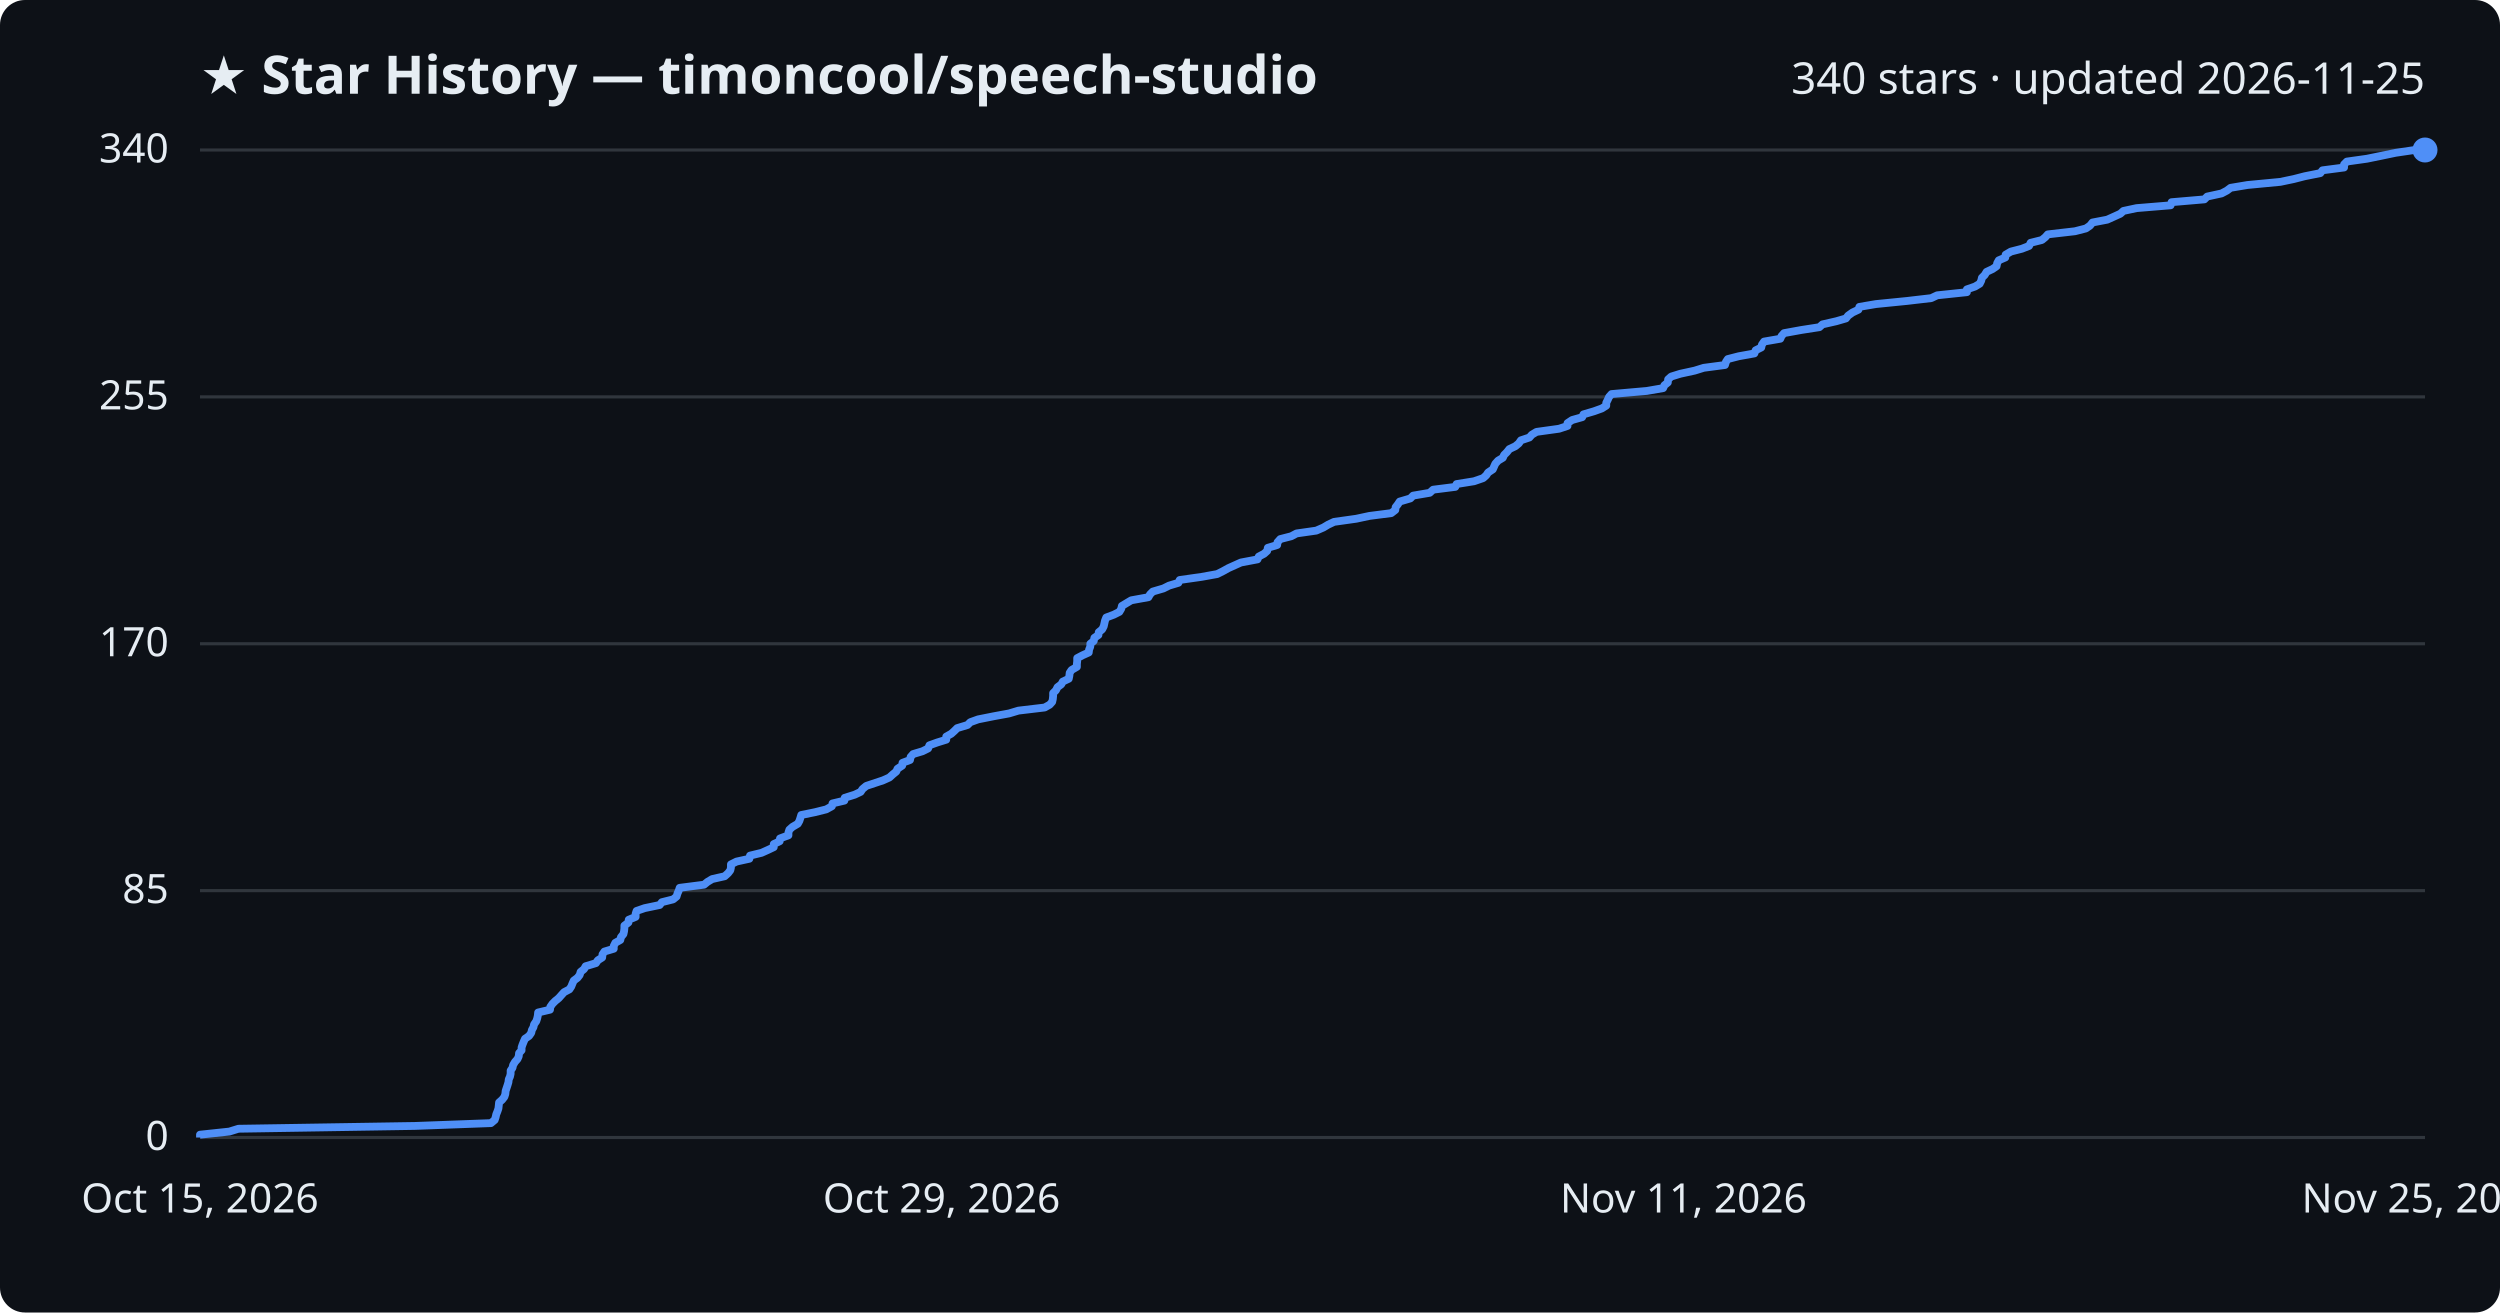
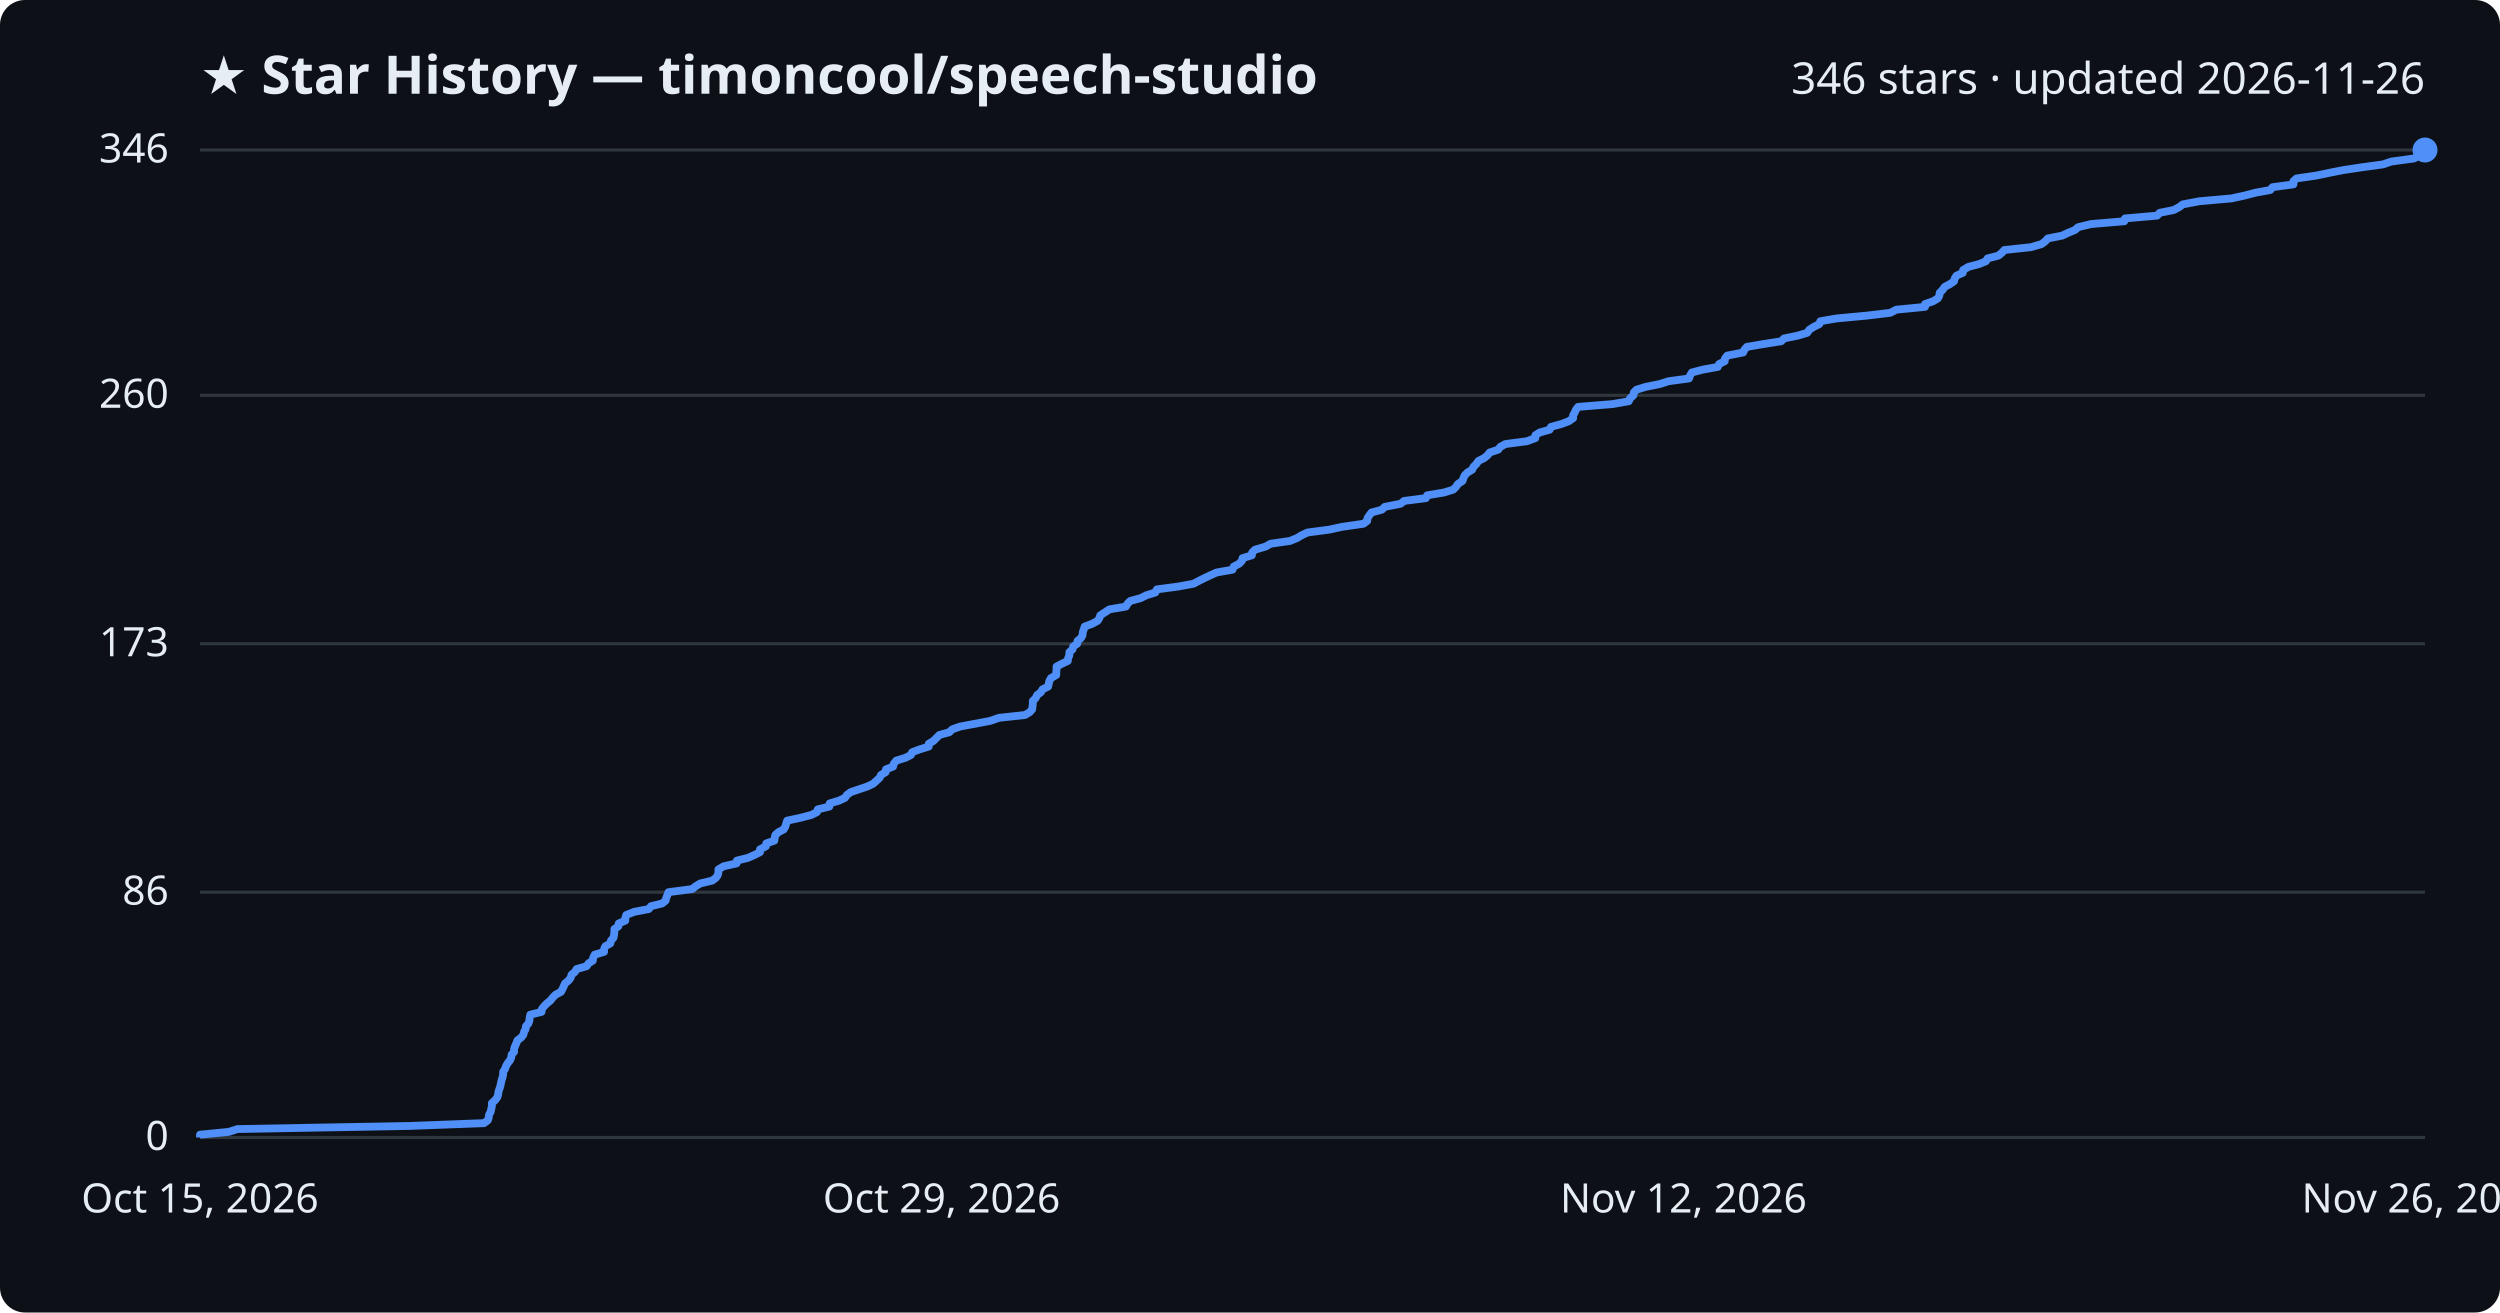
<svg xmlns="http://www.w3.org/2000/svg" viewBox="0 0 800 420" font-family="Segoe UI, sans-serif">
  <rect width="800" height="420" fill="#0d1117" rx="8" />
  <text x="64" y="30" fill="#e6edf3" font-size="17" font-weight="700">★ Star History — timoncool/speech-studio</text>
-   <text x="776" y="30" fill="#e6edf3" font-size="14" text-anchor="end">340 stars · updated 2026-11-25</text>
+   <text x="776" y="30" fill="#e6edf3" font-size="14" text-anchor="end">346 stars · updated 2026-11-26</text>
  <line x1="64" y1="364.0" x2="776" y2="364.0" stroke="#30363d" stroke-width="1" />
  <text x="54" y="368.0" fill="#e6edf3" font-size="13" text-anchor="end">0</text>
-   <line x1="64" y1="285.0" x2="776" y2="285.0" stroke="#30363d" stroke-width="1" />
-   <text x="54" y="289.0" fill="#e6edf3" font-size="13" text-anchor="end">85</text>
+   <line x1="64" y1="285.5" x2="776" y2="285.5" stroke="#30363d" stroke-width="1" />
+   <text x="54" y="289.5" fill="#e6edf3" font-size="13" text-anchor="end">86</text>
  <line x1="64" y1="206.0" x2="776" y2="206.0" stroke="#30363d" stroke-width="1" />
-   <text x="54" y="210.0" fill="#e6edf3" font-size="13" text-anchor="end">170</text>
-   <line x1="64" y1="127.0" x2="776" y2="127.0" stroke="#30363d" stroke-width="1" />
-   <text x="54" y="131.0" fill="#e6edf3" font-size="13" text-anchor="end">255</text>
+   <text x="54" y="210.0" fill="#e6edf3" font-size="13" text-anchor="end">173</text>
+   <line x1="64" y1="126.5" x2="776" y2="126.5" stroke="#30363d" stroke-width="1" />
+   <text x="54" y="130.5" fill="#e6edf3" font-size="13" text-anchor="end">260</text>
  <line x1="64" y1="48.0" x2="776" y2="48.0" stroke="#30363d" stroke-width="1" />
-   <text x="54" y="52.0" fill="#e6edf3" font-size="13" text-anchor="end">340</text>
-   <path d="M64.0,364.0 L64.0,363.1 L73.4,362.1 L76.3,361.2 L132.8,360.3 L157.1,359.4 L158.3,358.4 L158.6,357.5 L158.8,356.6 L159.2,355.6 L159.5,354.7 L159.6,353.8 L159.7,352.8 L160.7,351.9 L161.4,351.0 L161.7,350.1 L161.8,349.1 L162.1,348.2 L162.4,347.3 L162.7,346.3 L162.8,345.4 L163.2,344.5 L163.4,343.6 L163.4,342.6 L164.0,341.7 L164.2,340.8 L164.8,339.8 L165.6,338.9 L166.0,338.0 L166.1,337.0 L166.9,336.1 L166.9,335.2 L167.2,334.3 L167.6,333.3 L168.0,332.4 L169.3,331.5 L170.0,330.5 L170.2,329.6 L170.7,328.7 L170.9,327.8 L171.6,326.8 L171.9,325.9 L172.1,325.0 L172.2,324.0 L176.0,323.1 L176.1,322.2 L176.8,321.2 L177.7,320.3 L178.8,319.4 L179.6,318.5 L180.5,317.5 L182.2,316.6 L182.8,315.7 L183.2,314.7 L183.6,313.8 L184.8,312.9 L185.5,312.0 L185.8,311.0 L186.9,310.1 L187.4,309.2 L190.7,308.2 L191.3,307.3 L192.7,306.4 L192.8,305.4 L193.4,304.5 L196.4,303.6 L196.4,302.7 L196.9,301.7 L198.5,300.8 L198.7,299.9 L199.5,298.9 L199.7,298.0 L199.8,297.1 L199.8,296.2 L201.1,295.2 L201.2,294.3 L203.4,293.4 L203.4,292.4 L203.7,291.5 L206.3,290.6 L211.1,289.6 L211.8,288.7 L215.4,287.8 L216.5,286.9 L216.8,285.9 L217.2,285.0 L217.5,284.1 L225.3,283.1 L226.4,282.2 L227.9,281.3 L231.9,280.4 L233.0,279.4 L233.7,278.5 L233.9,277.6 L233.9,276.6 L235.7,275.7 L239.8,274.8 L240.0,273.8 L243.7,272.9 L245.7,272.0 L247.6,271.1 L247.6,270.1 L249.5,269.2 L249.6,268.3 L252.3,267.3 L252.3,266.4 L252.6,265.5 L253.6,264.6 L255.3,263.6 L255.8,262.7 L256.1,261.8 L256.4,260.8 L260.8,259.9 L264.4,259.0 L266.2,258.0 L266.4,257.1 L270.2,256.2 L270.3,255.3 L273.5,254.3 L275.4,253.4 L276.0,252.5 L277.2,251.5 L279.9,250.6 L282.6,249.7 L284.6,248.8 L285.7,247.8 L286.8,246.9 L287.2,246.0 L288.7,245.0 L288.8,244.1 L291.2,243.2 L291.4,242.2 L292.2,241.3 L295.2,240.4 L297.0,239.5 L297.4,238.5 L299.9,237.6 L302.8,236.7 L302.8,235.7 L304.4,234.8 L305.4,233.9 L306.3,233.0 L309.6,232.0 L310.5,231.1 L313.0,230.2 L318.0,229.2 L322.9,228.3 L325.9,227.4 L334.3,226.4 L335.9,225.5 L336.7,224.6 L336.9,223.7 L337.0,222.7 L337.0,221.8 L337.9,220.9 L338.4,219.9 L339.6,219.0 L340.1,218.1 L342.0,217.2 L342.2,216.2 L342.3,215.3 L342.9,214.4 L344.6,213.4 L344.6,212.5 L344.7,211.6 L344.7,210.6 L346.4,209.7 L348.4,208.8 L348.5,207.9 L348.9,206.9 L348.9,206.0 L350.0,205.1 L350.2,204.1 L351.5,203.2 L351.6,202.3 L352.7,201.4 L353.2,200.4 L353.4,199.5 L353.6,198.6 L354.0,197.6 L356.4,196.7 L358.2,195.8 L358.8,194.8 L359.0,193.9 L360.5,193.0 L362.0,192.1 L367.5,191.1 L368.0,190.2 L368.9,189.3 L372.3,188.3 L374.1,187.4 L377.1,186.5 L377.5,185.6 L384.5,184.6 L389.5,183.7 L391.3,182.8 L393.1,181.8 L395.1,180.9 L397.1,180.0 L402.4,179.0 L402.8,178.1 L404.5,177.2 L405.5,176.3 L405.7,175.3 L408.7,174.4 L408.8,173.5 L409.7,172.5 L413.2,171.6 L414.9,170.7 L421.2,169.8 L423.5,168.8 L425.0,167.9 L426.9,167.0 L434.0,166.0 L438.2,165.1 L445.2,164.2 L446.5,163.2 L446.6,162.3 L447.3,161.4 L447.9,160.5 L451.3,159.5 L452.2,158.6 L457.5,157.7 L458.6,156.7 L465.7,155.8 L466.1,154.9 L471.7,154.0 L474.6,153.0 L475.6,152.1 L476.2,151.2 L477.7,150.2 L478.1,149.3 L478.5,148.4 L479.4,147.4 L480.9,146.5 L481.3,145.6 L482.2,144.7 L483.0,143.7 L484.9,142.8 L486.0,141.9 L486.7,140.9 L489.4,140.0 L490.2,139.1 L491.7,138.2 L498.9,137.2 L501.6,136.3 L501.6,135.4 L503.1,134.4 L506.3,133.5 L506.7,132.6 L510.1,131.6 L512.6,130.7 L514.0,129.8 L514.0,128.9 L514.5,127.9 L514.9,127.0 L515.7,126.1 L527.0,125.1 L532.2,124.2 L532.6,123.3 L533.7,122.4 L533.8,121.4 L534.8,120.5 L537.7,119.6 L542.3,118.6 L545.2,117.7 L552.0,116.8 L552.3,115.8 L552.9,114.9 L556.4,114.0 L561.4,113.1 L561.8,112.1 L563.6,111.2 L563.8,110.3 L564.5,109.3 L569.7,108.4 L570.1,107.5 L570.9,106.6 L576.4,105.6 L582.2,104.7 L583.2,103.8 L587.6,102.8 L590.7,101.9 L591.4,101.0 L592.8,100.0 L594.7,99.1 L595.0,98.2 L600.3,97.3 L610.3,96.3 L618.0,95.4 L619.9,94.5 L629.4,93.5 L629.4,92.6 L632.0,91.7 L633.5,90.8 L634.0,89.8 L634.2,88.9 L635.1,88.0 L635.7,87.0 L637.6,86.1 L638.9,85.2 L639.1,84.2 L639.6,83.3 L641.7,82.4 L641.8,81.5 L643.5,80.5 L647.0,79.6 L649.3,78.7 L649.8,77.7 L653.4,76.8 L654.5,75.9 L655.3,75.0 L664.0,74.0 L667.5,73.1 L668.8,72.2 L669.6,71.2 L674.3,70.3 L676.3,69.4 L678.5,68.4 L679.5,67.5 L683.7,66.6 L694.6,65.7 L694.9,64.7 L705.4,63.8 L706.3,62.9 L710.9,61.9 L712.6,61.0 L713.8,60.1 L719.2,59.2 L729.7,58.2 L734.0,57.3 L737.5,56.4 L742.5,55.4 L743.2,54.5 L750.1,53.6 L750.1,52.6 L751.0,51.7 L757.4,50.8 L761.8,49.9 L766.6,48.9 L772.7,48.0 L776.0,48.0" fill="none" stroke="#4f8ff7" stroke-width="2.5" stroke-linejoin="round" />
+   <text x="54" y="52.0" fill="#e6edf3" font-size="13" text-anchor="end">346</text>
+   <path d="M64.0,364.0 L64.0,363.1 L73.2,362.2 L76.0,361.3 L131.2,360.3 L154.9,359.4 L156.1,358.5 L156.4,357.6 L156.5,356.7 L157.0,355.8 L157.2,354.9 L157.4,354.0 L157.4,353.0 L158.4,352.1 L159.1,351.2 L159.4,350.3 L159.5,349.4 L159.8,348.5 L160.1,347.6 L160.3,346.6 L160.5,345.7 L160.8,344.8 L161.0,343.9 L161.0,343.0 L161.6,342.1 L161.9,341.2 L162.4,340.3 L163.2,339.3 L163.6,338.4 L163.7,337.5 L164.5,336.6 L164.5,335.7 L164.8,334.8 L165.2,333.9 L165.6,332.9 L166.8,332.0 L167.5,331.1 L167.7,330.2 L168.2,329.3 L168.3,328.4 L169.1,327.5 L169.4,326.6 L169.5,325.6 L169.7,324.7 L173.3,323.8 L173.4,322.9 L174.1,322.0 L175.0,321.1 L176.1,320.2 L176.9,319.2 L177.8,318.3 L179.5,317.4 L180.0,316.5 L180.4,315.6 L180.8,314.7 L181.9,313.8 L182.6,312.9 L182.9,311.9 L184.0,311.0 L184.5,310.1 L187.7,309.2 L188.3,308.3 L189.7,307.4 L189.8,306.5 L190.3,305.5 L193.3,304.6 L193.3,303.7 L193.7,302.8 L195.3,301.9 L195.5,301.0 L196.3,300.1 L196.5,299.2 L196.6,298.2 L196.6,297.3 L197.9,296.4 L198.0,295.5 L200.1,294.6 L200.1,293.7 L200.4,292.8 L202.9,291.8 L207.6,290.9 L208.3,290.0 L211.9,289.1 L213.0,288.2 L213.2,287.3 L213.6,286.4 L213.9,285.5 L221.5,284.5 L222.6,283.6 L224.1,282.7 L227.9,281.8 L229.1,280.9 L229.7,280.0 L229.9,279.1 L229.9,278.2 L231.6,277.2 L235.7,276.3 L235.8,275.4 L239.4,274.5 L241.4,273.6 L243.2,272.7 L243.2,271.8 L245.1,270.8 L245.2,269.9 L247.8,269.0 L247.9,268.1 L248.1,267.2 L249.1,266.3 L250.8,265.4 L251.3,264.5 L251.6,263.5 L251.9,262.6 L256.1,261.7 L259.6,260.8 L261.4,259.9 L261.7,259.0 L265.4,258.1 L265.5,257.1 L268.5,256.2 L270.4,255.3 L271.0,254.4 L272.2,253.5 L274.8,252.6 L277.5,251.7 L279.4,250.8 L280.5,249.8 L281.5,248.9 L281.9,248.0 L283.4,247.1 L283.5,246.2 L285.8,245.3 L286.0,244.4 L286.8,243.4 L289.7,242.5 L291.5,241.6 L291.9,240.7 L294.3,239.8 L297.2,238.9 L297.2,238.0 L298.7,237.1 L299.7,236.1 L300.6,235.2 L303.8,234.3 L304.7,233.4 L307.2,232.5 L312.0,231.6 L316.8,230.7 L319.7,229.7 L328.0,228.8 L329.5,227.9 L330.3,227.0 L330.4,226.1 L330.5,225.2 L330.5,224.3 L331.4,223.4 L331.9,222.4 L333.1,221.5 L333.6,220.6 L335.4,219.7 L335.6,218.8 L335.8,217.9 L336.3,217.0 L338.0,216.0 L338.0,215.1 L338.1,214.2 L338.1,213.3 L339.8,212.4 L341.7,211.5 L341.8,210.6 L342.2,209.7 L342.2,208.7 L343.2,207.8 L343.4,206.9 L344.7,206.0 L344.8,205.1 L345.9,204.2 L346.4,203.3 L346.5,202.3 L346.8,201.4 L347.1,200.5 L349.5,199.6 L351.2,198.7 L351.8,197.8 L352.1,196.9 L353.5,196.0 L355.0,195.0 L360.3,194.1 L360.8,193.2 L361.7,192.3 L365.0,191.4 L366.8,190.5 L369.7,189.6 L370.2,188.6 L377.0,187.7 L381.9,186.8 L383.6,185.9 L385.4,185.0 L387.3,184.1 L389.3,183.2 L394.4,182.3 L394.8,181.3 L396.5,180.4 L397.4,179.5 L397.6,178.6 L400.6,177.7 L400.7,176.8 L401.6,175.9 L405.0,174.9 L406.6,174.0 L412.8,173.1 L415.0,172.2 L416.5,171.3 L418.4,170.4 L425.3,169.5 L429.4,168.6 L436.3,167.6 L437.5,166.7 L437.6,165.8 L438.2,164.9 L438.9,164.0 L442.2,163.1 L443.1,162.2 L448.2,161.2 L449.3,160.3 L456.3,159.4 L456.7,158.5 L462.1,157.6 L465.0,156.7 L465.9,155.8 L466.5,154.9 L468.0,153.9 L468.3,153.0 L468.7,152.1 L469.6,151.2 L471.1,150.3 L471.5,149.4 L472.4,148.5 L473.1,147.5 L474.9,146.6 L476.0,145.7 L476.7,144.8 L479.4,143.9 L480.1,143.0 L481.7,142.1 L488.6,141.2 L491.3,140.2 L491.3,139.3 L492.7,138.4 L495.9,137.5 L496.3,136.6 L499.6,135.7 L502.0,134.8 L503.4,133.8 L503.4,132.9 L503.9,132.0 L504.3,131.1 L505.0,130.2 L516.1,129.3 L521.2,128.4 L521.6,127.5 L522.7,126.5 L522.8,125.6 L523.7,124.7 L526.6,123.8 L531.1,122.9 L533.9,122.0 L540.5,121.1 L540.8,120.2 L541.4,119.2 L544.8,118.3 L549.7,117.4 L550.1,116.5 L551.9,115.6 L552.0,114.7 L552.7,113.8 L557.8,112.8 L558.2,111.9 L559.0,111.0 L564.3,110.1 L570.0,109.2 L570.9,108.3 L575.3,107.4 L578.3,106.5 L579.0,105.5 L580.4,104.6 L582.2,103.7 L582.5,102.8 L587.7,101.9 L597.4,101.0 L604.9,100.1 L606.8,99.1 L616.0,98.2 L616.0,97.3 L618.6,96.4 L620.1,95.5 L620.6,94.6 L620.7,93.7 L621.6,92.8 L622.3,91.8 L624.0,90.9 L625.3,90.0 L625.5,89.1 L626.1,88.2 L628.1,87.3 L628.2,86.4 L629.9,85.4 L633.3,84.5 L635.5,83.6 L636.0,82.7 L639.5,81.8 L640.6,80.9 L641.4,80.0 L649.9,79.1 L653.3,78.1 L654.5,77.2 L655.3,76.3 L659.9,75.4 L661.8,74.5 L664.0,73.6 L665.0,72.7 L669.1,71.7 L679.8,70.8 L680.0,69.9 L690.3,69.0 L691.1,68.1 L695.6,67.2 L697.3,66.3 L698.5,65.4 L703.8,64.4 L714.0,63.5 L718.2,62.6 L721.6,61.7 L726.5,60.8 L727.2,59.9 L733.9,59.0 L733.9,58.0 L734.9,57.1 L741.1,56.2 L745.4,55.3 L750.0,54.4 L756.0,53.5 L762.6,52.6 L765.2,51.7 L772.5,50.7 L774.1,49.8 L774.7,48.9 L776.0,48.0 L776.0,48.0" fill="none" stroke="#4f8ff7" stroke-width="2.5" stroke-linejoin="round" />
  <circle cx="776.0" cy="48.0" r="4" fill="#4f8ff7" />
  <text x="64.0" y="388" fill="#e6edf3" font-size="13" text-anchor="middle">Oct 15, 2026</text>
  <text x="301.3" y="388" fill="#e6edf3" font-size="13" text-anchor="middle">Oct 29, 2026</text>
-   <text x="538.7" y="388" fill="#e6edf3" font-size="13" text-anchor="middle">Nov 11, 2026</text>
-   <text x="776.0" y="388" fill="#e6edf3" font-size="13" text-anchor="middle">Nov 25, 2026</text>
+   <text x="538.7" y="388" fill="#e6edf3" font-size="13" text-anchor="middle">Nov 12, 2026</text>
+   <text x="776.0" y="388" fill="#e6edf3" font-size="13" text-anchor="middle">Nov 26, 2026</text>
</svg>
